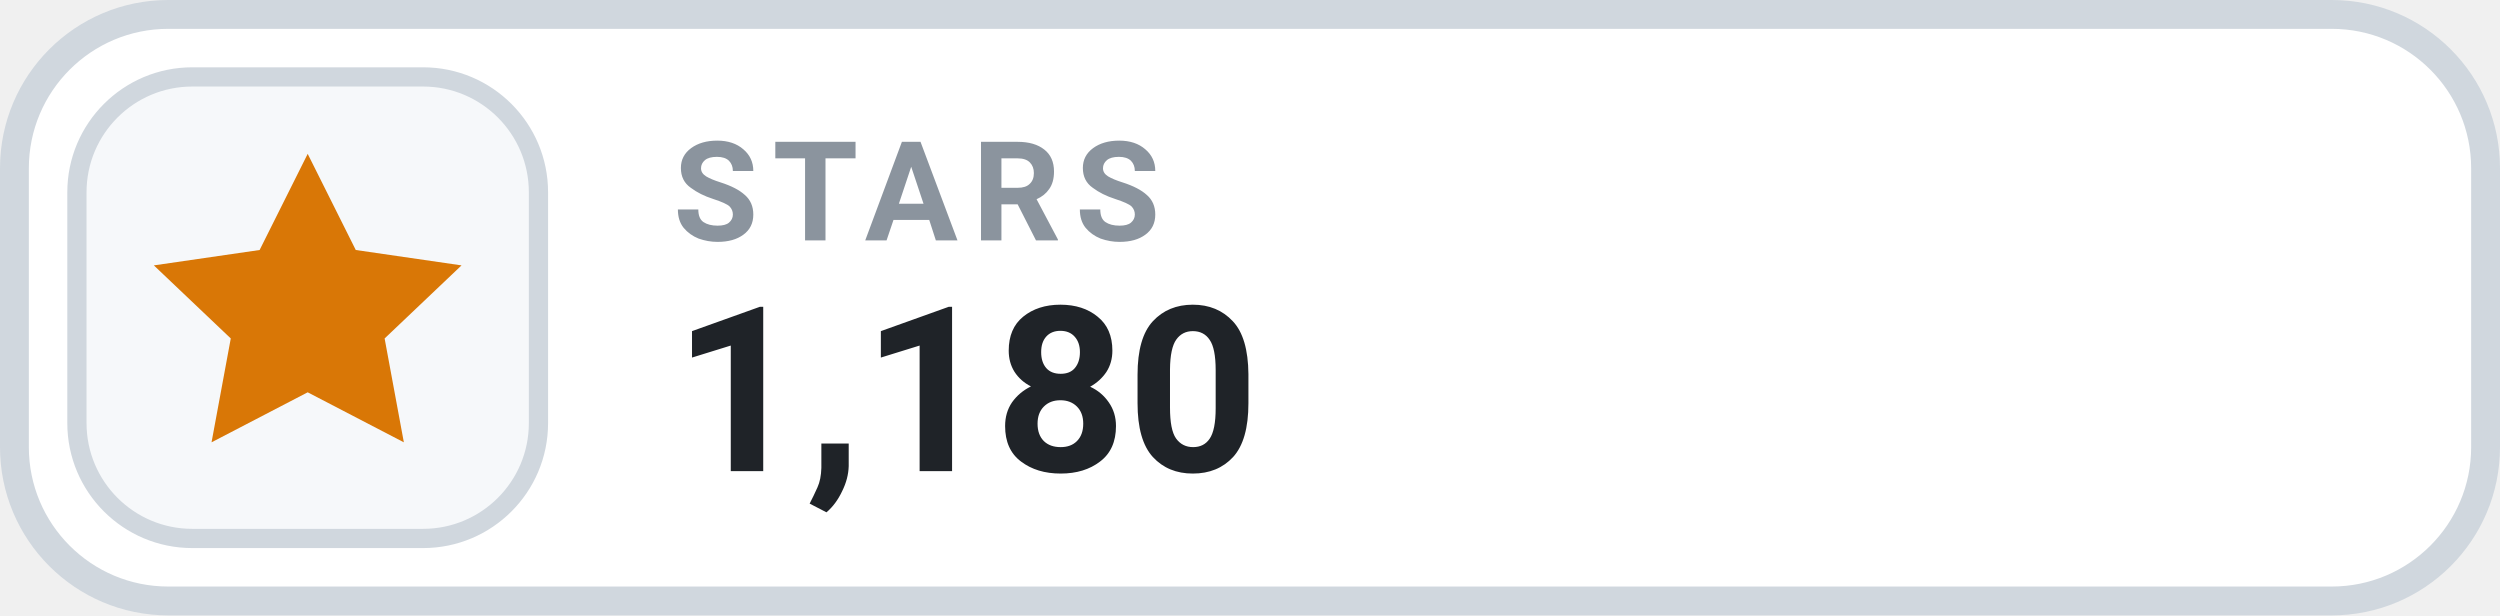
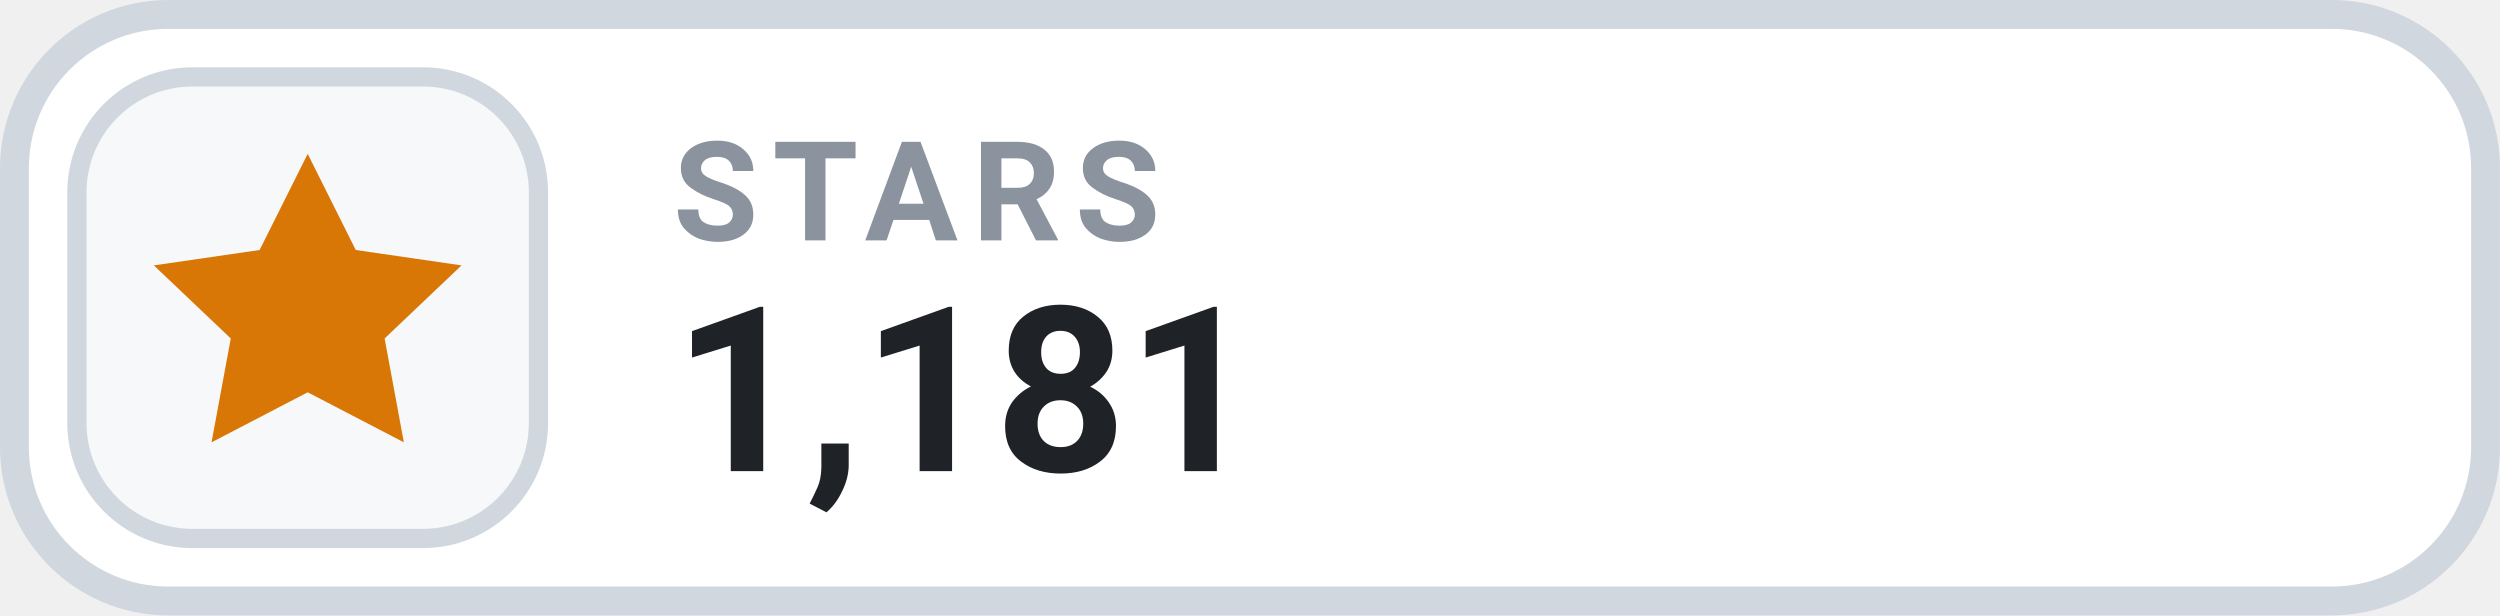
- <svg xmlns="http://www.w3.org/2000/svg" width="130" height="32" viewBox="0 0 130 32" role="img" aria-label="STARS 1,180">
+ <svg xmlns="http://www.w3.org/2000/svg" width="130" height="32" viewBox="0 0 130 32" role="img" aria-label="STARS 1,181">
  <rect x=".75" y=".75" width="128.5" height="30.5" rx="8" fill="#FFFFFF" stroke="#D0D7DE" stroke-width="1.5" />
  <rect x="4" y="4" width="24" height="24" rx="6" fill="#F6F8FA" stroke="#D0D7DE" stroke-width="1" />
  <g transform="translate(16 16)" style="color:#D97706;">
    <path d="M0 -8 l2.5 5 5.5 .8 -4 3.8 1 5.4 -5 -2.6 -5 2.6 1 -5.4 -4 -3.8 5.5 -.8 Z" fill="currentColor" />
  </g>
  <text x="35" y="12.5" fill="#8B949E" font-family="-apple-system,BlinkMacSystemFont,'Segoe UI',Roboto,Helvetica,Arial,sans-serif" font-size="7.2" font-weight="700" letter-spacing=".75">STARS</text>
-   <text x="35" y="24.5" fill="#1F2328" font-family="-apple-system,BlinkMacSystemFont,'Segoe UI',Roboto,Helvetica,Arial,sans-serif" font-size="12" font-weight="700">1,180</text>
+   <text x="35" y="24.5" fill="#1F2328" font-family="-apple-system,BlinkMacSystemFont,'Segoe UI',Roboto,Helvetica,Arial,sans-serif" font-size="12" font-weight="700">1,181</text>
</svg>
